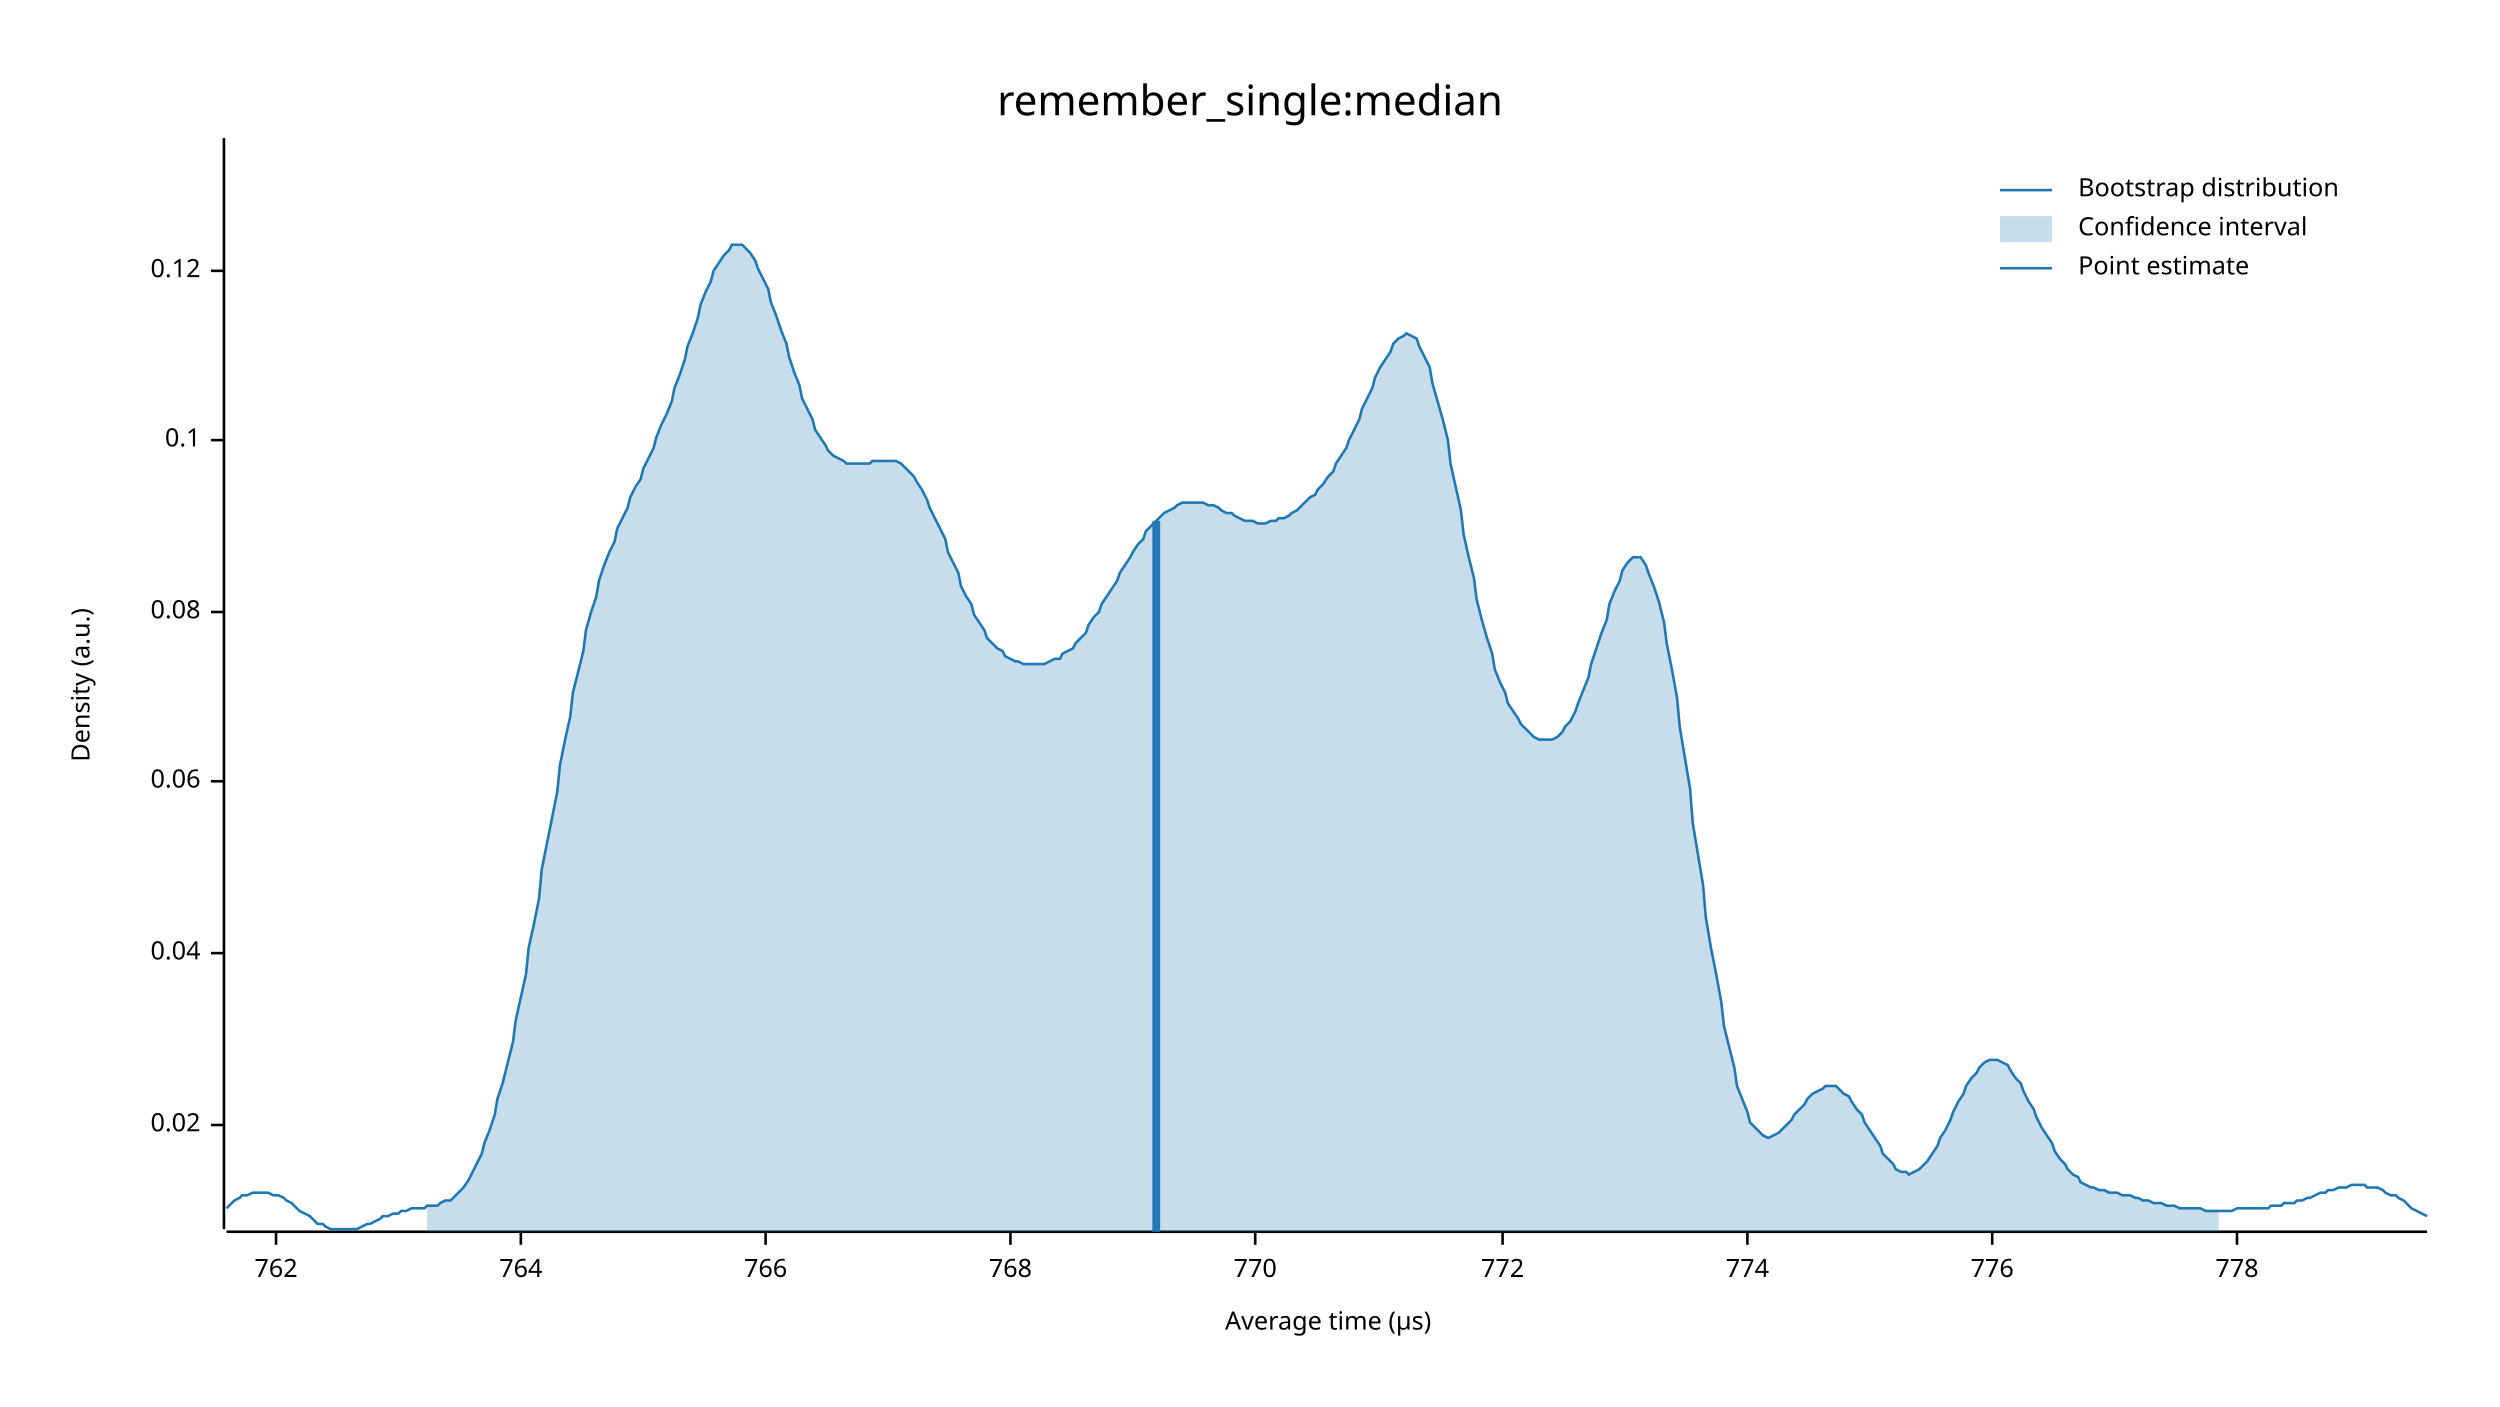
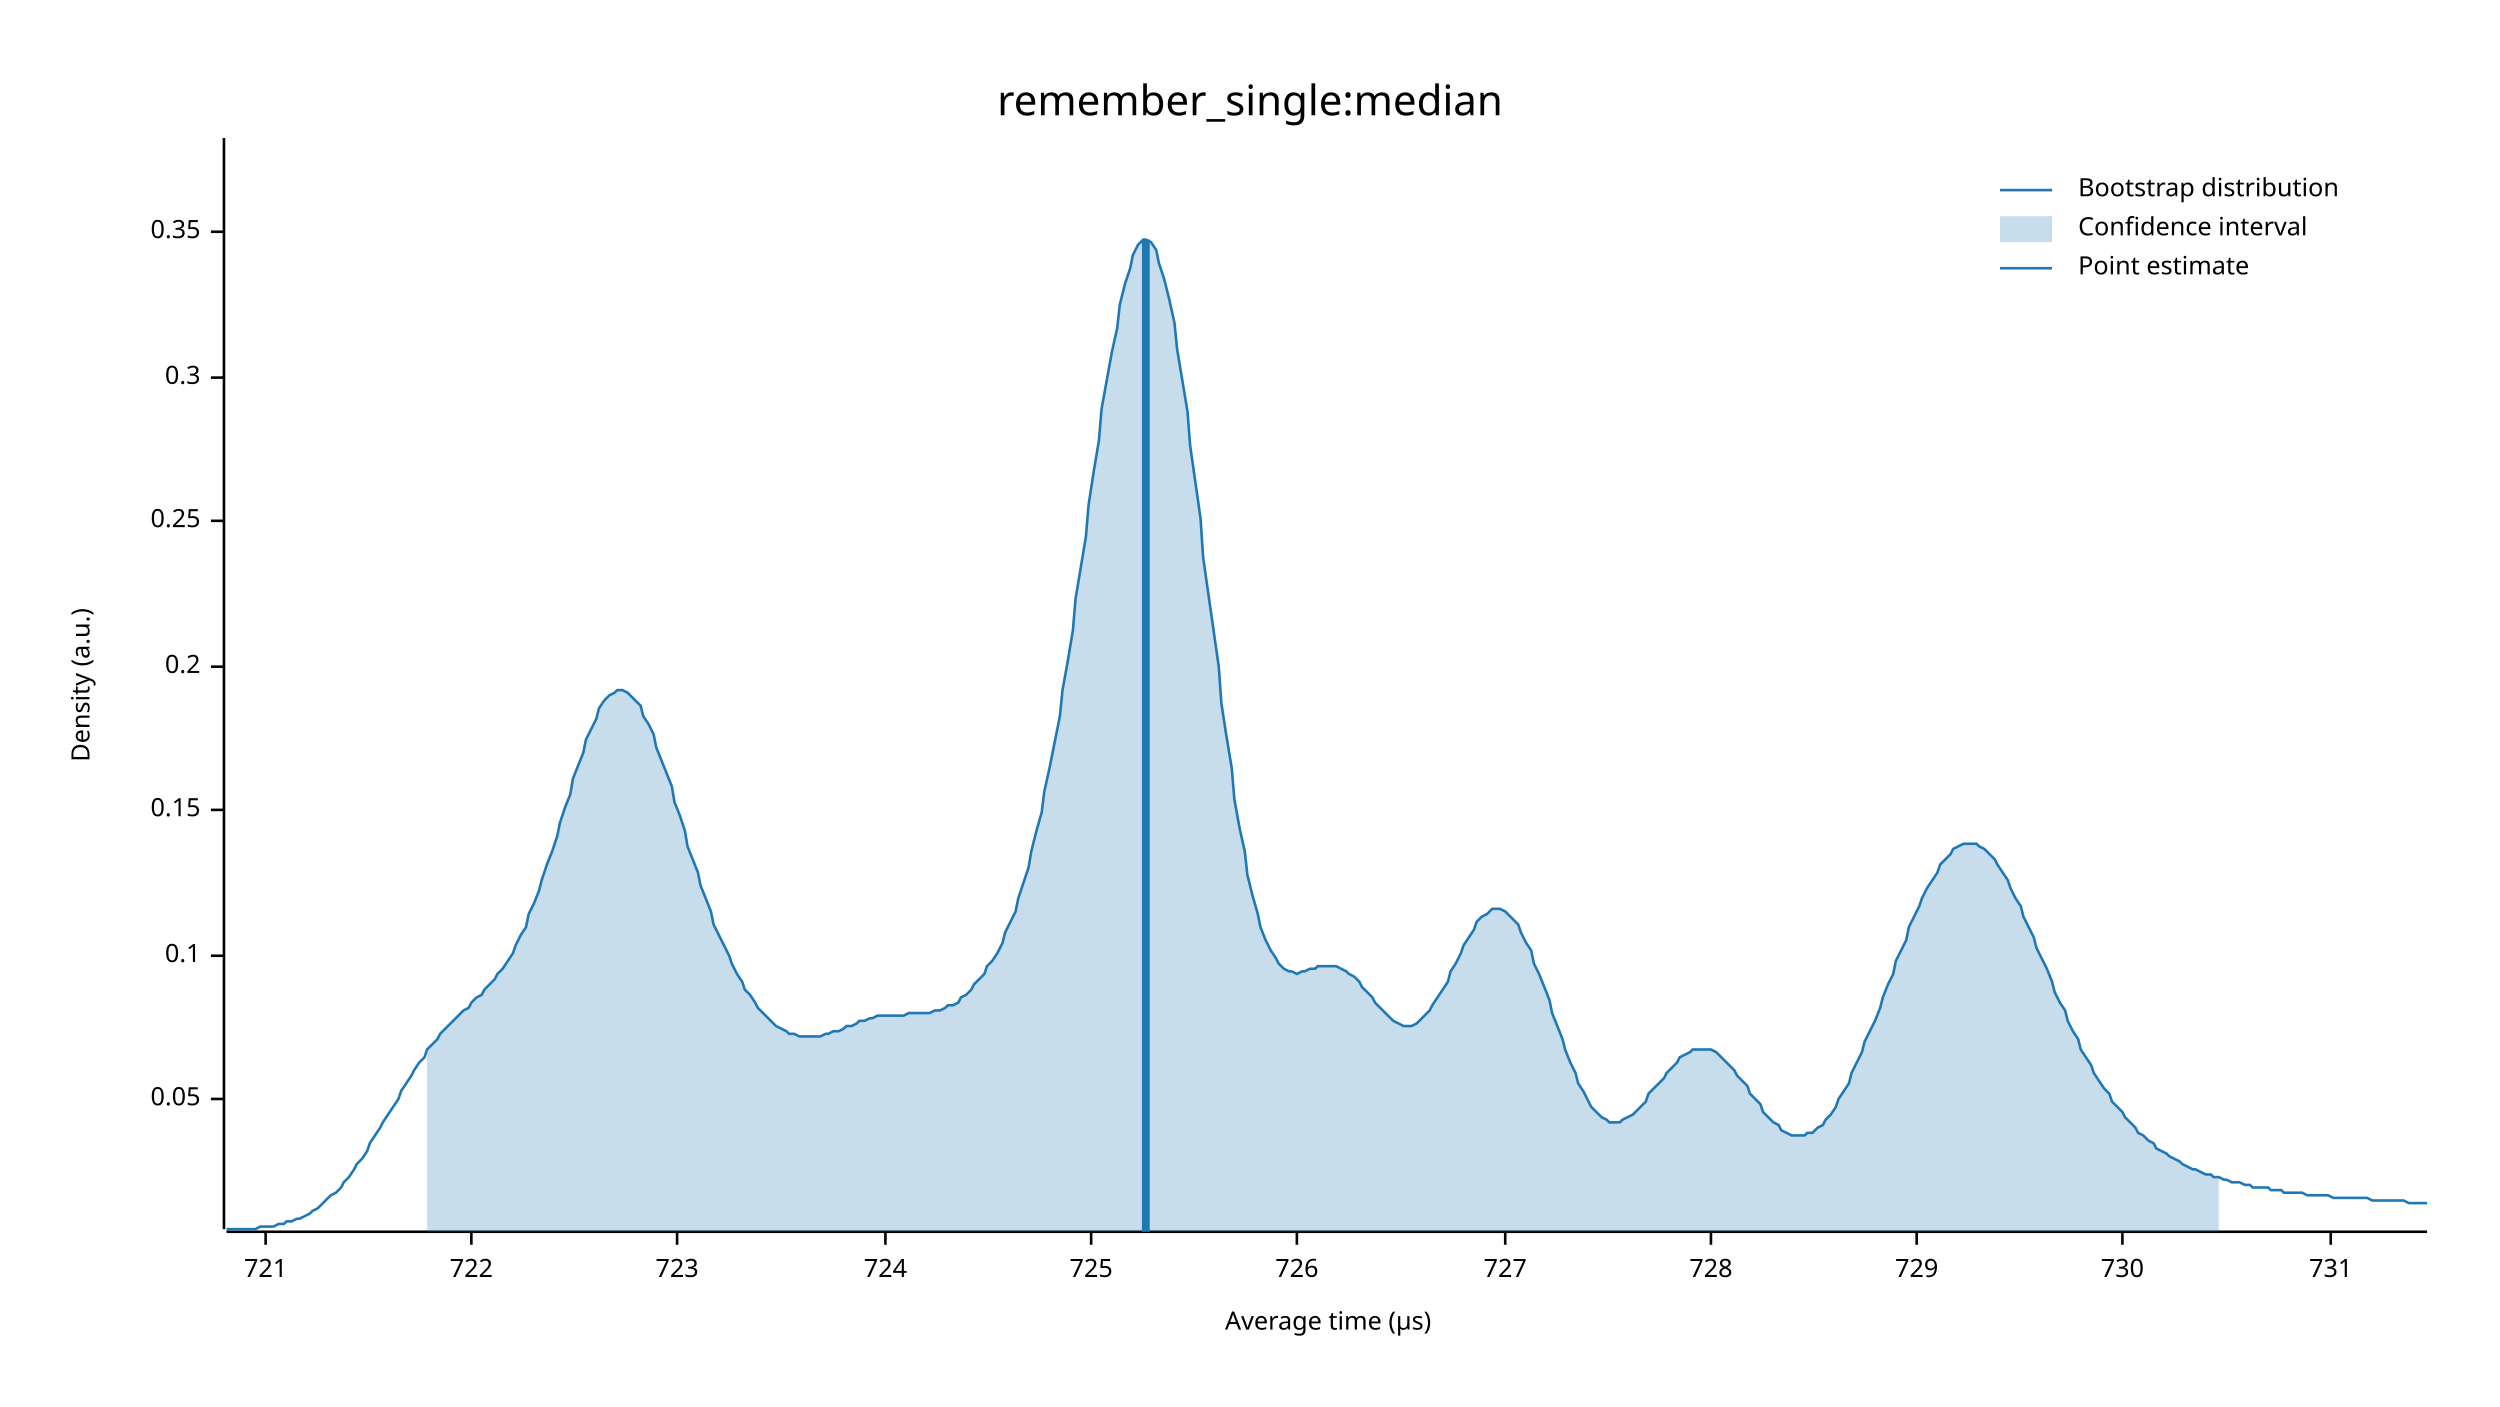
<svg xmlns="http://www.w3.org/2000/svg" width="960" height="540" viewBox="0 0 960 540">
  <text x="480" y="32" dy="0.76em" text-anchor="middle" font-family="sans-serif" font-size="16.129" opacity="1" fill="#000000">
remember_single:median
</text>
  <text x="27" y="263" dy="0.76em" text-anchor="middle" font-family="sans-serif" font-size="9.677" opacity="1" fill="#000000" transform="rotate(270, 27, 263)">
Density (a.u.)
</text>
  <text x="510" y="513" dy="-0.5ex" text-anchor="middle" font-family="sans-serif" font-size="9.677" opacity="1" fill="#000000">
Average time (µs)
</text>
  <polyline fill="none" opacity="1" stroke="#000000" stroke-width="1" points="86,53 86,472 " />
-   <text x="77" y="432" dy="0.5ex" text-anchor="end" font-family="sans-serif" font-size="9.677" opacity="1" fill="#000000">
- 0.02
+   <text x="77" y="422" dy="0.5ex" text-anchor="end" font-family="sans-serif" font-size="9.677" opacity="1" fill="#000000">
+ 0.05
</text>
-   <polyline fill="none" opacity="1" stroke="#000000" stroke-width="1" points="81,432 86,432 " />
-   <text x="77" y="366" dy="0.5ex" text-anchor="end" font-family="sans-serif" font-size="9.677" opacity="1" fill="#000000">
- 0.04
- </text>
-   <polyline fill="none" opacity="1" stroke="#000000" stroke-width="1" points="81,366 86,366 " />
-   <text x="77" y="300" dy="0.5ex" text-anchor="end" font-family="sans-serif" font-size="9.677" opacity="1" fill="#000000">
- 0.06
- </text>
-   <polyline fill="none" opacity="1" stroke="#000000" stroke-width="1" points="81,300 86,300 " />
-   <text x="77" y="235" dy="0.5ex" text-anchor="end" font-family="sans-serif" font-size="9.677" opacity="1" fill="#000000">
- 0.08
- </text>
-   <polyline fill="none" opacity="1" stroke="#000000" stroke-width="1" points="81,235 86,235 " />
-   <text x="77" y="169" dy="0.5ex" text-anchor="end" font-family="sans-serif" font-size="9.677" opacity="1" fill="#000000">
+   <polyline fill="none" opacity="1" stroke="#000000" stroke-width="1" points="81,422 86,422 " />
+   <text x="77" y="367" dy="0.5ex" text-anchor="end" font-family="sans-serif" font-size="9.677" opacity="1" fill="#000000">
0.1
</text>
-   <polyline fill="none" opacity="1" stroke="#000000" stroke-width="1" points="81,169 86,169 " />
-   <text x="77" y="104" dy="0.5ex" text-anchor="end" font-family="sans-serif" font-size="9.677" opacity="1" fill="#000000">
- 0.12
+   <polyline fill="none" opacity="1" stroke="#000000" stroke-width="1" points="81,367 86,367 " />
+   <text x="77" y="311" dy="0.5ex" text-anchor="end" font-family="sans-serif" font-size="9.677" opacity="1" fill="#000000">
+ 0.15
</text>
-   <polyline fill="none" opacity="1" stroke="#000000" stroke-width="1" points="81,104 86,104 " />
+   <polyline fill="none" opacity="1" stroke="#000000" stroke-width="1" points="81,311 86,311 " />
+   <text x="77" y="256" dy="0.5ex" text-anchor="end" font-family="sans-serif" font-size="9.677" opacity="1" fill="#000000">
+ 0.2
+ </text>
+   <polyline fill="none" opacity="1" stroke="#000000" stroke-width="1" points="81,256 86,256 " />
+   <text x="77" y="200" dy="0.5ex" text-anchor="end" font-family="sans-serif" font-size="9.677" opacity="1" fill="#000000">
+ 0.25
+ </text>
+   <polyline fill="none" opacity="1" stroke="#000000" stroke-width="1" points="81,200 86,200 " />
+   <text x="77" y="145" dy="0.5ex" text-anchor="end" font-family="sans-serif" font-size="9.677" opacity="1" fill="#000000">
+ 0.3
+ </text>
+   <polyline fill="none" opacity="1" stroke="#000000" stroke-width="1" points="81,145 86,145 " />
+   <text x="77" y="89" dy="0.5ex" text-anchor="end" font-family="sans-serif" font-size="9.677" opacity="1" fill="#000000">
+ 0.35
+ </text>
+   <polyline fill="none" opacity="1" stroke="#000000" stroke-width="1" points="81,89 86,89 " />
  <polyline fill="none" opacity="1" stroke="#000000" stroke-width="1" points="87,473 932,473 " />
-   <text x="106" y="483" dy="0.76em" text-anchor="middle" font-family="sans-serif" font-size="9.677" opacity="1" fill="#000000">
- 762
+   <text x="102" y="483" dy="0.76em" text-anchor="middle" font-family="sans-serif" font-size="9.677" opacity="1" fill="#000000">
+ 721
</text>
-   <polyline fill="none" opacity="1" stroke="#000000" stroke-width="1" points="106,473 106,478 " />
-   <text x="200" y="483" dy="0.76em" text-anchor="middle" font-family="sans-serif" font-size="9.677" opacity="1" fill="#000000">
- 764
+   <polyline fill="none" opacity="1" stroke="#000000" stroke-width="1" points="102,473 102,478 " />
+   <text x="181" y="483" dy="0.76em" text-anchor="middle" font-family="sans-serif" font-size="9.677" opacity="1" fill="#000000">
+ 722
</text>
-   <polyline fill="none" opacity="1" stroke="#000000" stroke-width="1" points="200,473 200,478 " />
-   <text x="294" y="483" dy="0.76em" text-anchor="middle" font-family="sans-serif" font-size="9.677" opacity="1" fill="#000000">
- 766
+   <polyline fill="none" opacity="1" stroke="#000000" stroke-width="1" points="181,473 181,478 " />
+   <text x="260" y="483" dy="0.76em" text-anchor="middle" font-family="sans-serif" font-size="9.677" opacity="1" fill="#000000">
+ 723
</text>
-   <polyline fill="none" opacity="1" stroke="#000000" stroke-width="1" points="294,473 294,478 " />
-   <text x="388" y="483" dy="0.76em" text-anchor="middle" font-family="sans-serif" font-size="9.677" opacity="1" fill="#000000">
- 768
+   <polyline fill="none" opacity="1" stroke="#000000" stroke-width="1" points="260,473 260,478 " />
+   <text x="340" y="483" dy="0.76em" text-anchor="middle" font-family="sans-serif" font-size="9.677" opacity="1" fill="#000000">
+ 724
</text>
-   <polyline fill="none" opacity="1" stroke="#000000" stroke-width="1" points="388,473 388,478 " />
-   <text x="482" y="483" dy="0.76em" text-anchor="middle" font-family="sans-serif" font-size="9.677" opacity="1" fill="#000000">
- 770
+   <polyline fill="none" opacity="1" stroke="#000000" stroke-width="1" points="340,473 340,478 " />
+   <text x="419" y="483" dy="0.76em" text-anchor="middle" font-family="sans-serif" font-size="9.677" opacity="1" fill="#000000">
+ 725
</text>
-   <polyline fill="none" opacity="1" stroke="#000000" stroke-width="1" points="482,473 482,478 " />
-   <text x="577" y="483" dy="0.76em" text-anchor="middle" font-family="sans-serif" font-size="9.677" opacity="1" fill="#000000">
- 772
+   <polyline fill="none" opacity="1" stroke="#000000" stroke-width="1" points="419,473 419,478 " />
+   <text x="498" y="483" dy="0.76em" text-anchor="middle" font-family="sans-serif" font-size="9.677" opacity="1" fill="#000000">
+ 726
</text>
-   <polyline fill="none" opacity="1" stroke="#000000" stroke-width="1" points="577,473 577,478 " />
-   <text x="671" y="483" dy="0.76em" text-anchor="middle" font-family="sans-serif" font-size="9.677" opacity="1" fill="#000000">
- 774
+   <polyline fill="none" opacity="1" stroke="#000000" stroke-width="1" points="498,473 498,478 " />
+   <text x="578" y="483" dy="0.76em" text-anchor="middle" font-family="sans-serif" font-size="9.677" opacity="1" fill="#000000">
+ 727
</text>
-   <polyline fill="none" opacity="1" stroke="#000000" stroke-width="1" points="671,473 671,478 " />
-   <text x="765" y="483" dy="0.76em" text-anchor="middle" font-family="sans-serif" font-size="9.677" opacity="1" fill="#000000">
- 776
+   <polyline fill="none" opacity="1" stroke="#000000" stroke-width="1" points="578,473 578,478 " />
+   <text x="657" y="483" dy="0.76em" text-anchor="middle" font-family="sans-serif" font-size="9.677" opacity="1" fill="#000000">
+ 728
</text>
-   <polyline fill="none" opacity="1" stroke="#000000" stroke-width="1" points="765,473 765,478 " />
-   <text x="859" y="483" dy="0.76em" text-anchor="middle" font-family="sans-serif" font-size="9.677" opacity="1" fill="#000000">
- 778
+   <polyline fill="none" opacity="1" stroke="#000000" stroke-width="1" points="657,473 657,478 " />
+   <text x="736" y="483" dy="0.76em" text-anchor="middle" font-family="sans-serif" font-size="9.677" opacity="1" fill="#000000">
+ 729
</text>
-   <polyline fill="none" opacity="1" stroke="#000000" stroke-width="1" points="859,473 859,478 " />
-   <polyline fill="none" opacity="1" stroke="#1F78B4" stroke-width="1" points="87,464 88,463 90,461 92,460 93,459 95,459 97,458 98,458 100,458 102,458 103,458 105,459 107,459 109,460 110,461 112,462 114,464 115,465 117,466 119,467 120,468 122,470 124,470 125,471 127,472 129,472 131,472 132,472 134,472 136,472 137,472 139,471 141,470 142,470 144,469 146,468 147,467 149,467 151,466 153,466 154,465 156,465 158,464 159,464 161,464 163,464 164,463 166,463 168,463 169,462 171,461 173,461 175,459 176,458 178,456 180,453 181,451 183,447 185,443 186,439 188,434 190,428 191,422 193,416 195,408 197,400 198,392 200,383 202,374 203,364 205,355 207,345 208,334 210,324 212,314 214,304 215,294 217,284 219,275 220,266 222,258 224,250 225,242 227,235 229,229 230,223 232,217 234,212 236,208 237,203 239,199 241,195 242,191 244,187 246,184 247,180 249,176 251,172 252,168 254,163 256,159 258,154 259,149 261,144 263,138 264,133 266,128 268,122 269,117 271,112 273,108 274,104 276,101 278,98 280,96 281,94 283,94 285,94 286,95 288,97 290,100 291,103 293,107 295,111 296,116 298,121 300,127 302,132 303,137 305,143 307,148 308,153 310,157 312,161 313,165 315,168 317,171 318,173 320,175 322,176 324,177 325,178 327,178 329,178 330,178 332,178 334,178 335,177 337,177 339,177 341,177 342,177 344,177 346,178 347,179 349,181 351,183 352,185 354,188 356,192 357,195 359,199 361,203 363,207 364,212 366,216 368,220 369,225 371,229 373,232 374,236 376,239 378,242 379,245 381,247 383,249 385,250 386,252 388,253 390,254 391,254 393,255 395,255 396,255 398,255 400,255 401,255 403,254 405,253 407,253 408,251 410,250 412,249 413,247 415,245 417,243 418,240 420,237 422,235 423,232 425,229 427,226 429,223 430,220 432,217 434,214 435,212 437,209 439,207 440,204 442,202 444,200 445,199 447,197 449,196 451,195 452,194 454,193 456,193 457,193 459,193 461,193 462,193 464,194 466,194 468,195 469,196 471,197 473,197 474,198 476,199 478,200 479,200 481,200 483,201 484,201 486,201 488,200 490,200 491,199 493,199 495,198 496,197 498,196 500,194 501,193 503,191 505,190 506,188 508,186 510,183 512,181 513,178 515,175 517,172 518,169 520,165 522,161 523,157 525,153 527,149 528,145 530,141 532,138 534,135 535,132 537,130 539,129 540,128 542,129 544,130 545,133 547,137 549,141 550,147 552,154 554,161 556,169 557,178 559,187 561,196 562,205 564,214 566,222 567,230 569,238 571,245 573,251 574,257 576,262 578,266 579,270 581,273 583,276 584,278 586,280 588,282 589,283 591,284 593,284 595,284 596,284 598,283 600,281 601,279 603,277 605,273 606,270 608,265 610,260 611,255 613,249 615,243 617,238 618,232 620,227 622,223 623,219 625,216 627,214 628,214 630,214 632,217 633,220 635,225 637,231 639,239 640,247 642,257 644,268 645,279 647,291 649,303 650,316 652,328 654,340 655,352 657,364 659,374 661,385 662,394 664,402 666,410 667,417 669,422 671,427 672,431 674,433 676,435 677,436 679,437 681,436 683,435 684,434 686,432 688,430 689,428 691,426 693,424 694,422 696,420 698,419 700,418 701,417 703,417 705,417 706,418 708,420 710,421 711,423 713,426 715,428 716,431 718,434 720,437 722,440 723,443 725,445 727,447 728,449 730,450 732,450 733,451 735,450 737,449 738,448 740,446 742,443 744,440 745,437 747,434 749,430 750,427 752,423 754,420 755,417 757,414 759,412 760,410 762,408 764,407 766,407 767,407 769,408 771,409 772,411 774,414 776,416 777,419 779,423 781,426 782,429 784,433 786,436 788,439 789,442 791,445 793,447 794,449 796,451 798,452 799,454 801,455 803,456 804,456 806,457 808,457 810,458 811,458 813,458 815,459 816,459 818,459 820,460 821,460 823,461 825,461 827,462 828,462 830,462 832,463 833,463 835,463 837,464 838,464 840,464 842,464 843,464 845,464 847,465 849,465 850,465 852,465 854,465 855,465 857,465 859,464 860,464 862,464 864,464 865,464 867,464 869,464 871,464 872,463 874,463 876,463 877,462 879,462 881,462 882,461 884,461 886,460 887,460 889,459 891,458 893,458 894,457 896,457 898,456 899,456 901,456 903,455 904,455 906,455 908,455 909,456 911,456 913,456 915,457 916,458 918,459 920,459 921,460 923,461 925,463 926,464 928,465 930,466 932,467 " />
-   <polygon opacity="0.25" fill="#1F78B4" points="164,463 166,463 168,463 169,462 171,461 173,461 175,459 176,458 178,456 180,453 181,451 183,447 185,443 186,439 188,434 190,428 191,422 193,416 195,408 197,400 198,392 200,383 202,374 203,364 205,355 207,345 208,334 210,324 212,314 214,304 215,294 217,284 219,275 220,266 222,258 224,250 225,242 227,235 229,229 230,223 232,217 234,212 236,208 237,203 239,199 241,195 242,191 244,187 246,184 247,180 249,176 251,172 252,168 254,163 256,159 258,154 259,149 261,144 263,138 264,133 266,128 268,122 269,117 271,112 273,108 274,104 276,101 278,98 280,96 281,94 283,94 285,94 286,95 288,97 290,100 291,103 293,107 295,111 296,116 298,121 300,127 302,132 303,137 305,143 307,148 308,153 310,157 312,161 313,165 315,168 317,171 318,173 320,175 322,176 324,177 325,178 327,178 329,178 330,178 332,178 334,178 335,177 337,177 339,177 341,177 342,177 344,177 346,178 347,179 349,181 351,183 352,185 354,188 356,192 357,195 359,199 361,203 363,207 364,212 366,216 368,220 369,225 371,229 373,232 374,236 376,239 378,242 379,245 381,247 383,249 385,250 386,252 388,253 390,254 391,254 393,255 395,255 396,255 398,255 400,255 401,255 403,254 405,253 407,253 408,251 410,250 412,249 413,247 415,245 417,243 418,240 420,237 422,235 423,232 425,229 427,226 429,223 430,220 432,217 434,214 435,212 437,209 439,207 440,204 442,202 444,200 445,199 447,197 449,196 451,195 452,194 454,193 456,193 457,193 459,193 461,193 462,193 464,194 466,194 468,195 469,196 471,197 473,197 474,198 476,199 478,200 479,200 481,200 483,201 484,201 486,201 488,200 490,200 491,199 493,199 495,198 496,197 498,196 500,194 501,193 503,191 505,190 506,188 508,186 510,183 512,181 513,178 515,175 517,172 518,169 520,165 522,161 523,157 525,153 527,149 528,145 530,141 532,138 534,135 535,132 537,130 539,129 540,128 542,129 544,130 545,133 547,137 549,141 550,147 552,154 554,161 556,169 557,178 559,187 561,196 562,205 564,214 566,222 567,230 569,238 571,245 573,251 574,257 576,262 578,266 579,270 581,273 583,276 584,278 586,280 588,282 589,283 591,284 593,284 595,284 596,284 598,283 600,281 601,279 603,277 605,273 606,270 608,265 610,260 611,255 613,249 615,243 617,238 618,232 620,227 622,223 623,219 625,216 627,214 628,214 630,214 632,217 633,220 635,225 637,231 639,239 640,247 642,257 644,268 645,279 647,291 649,303 650,316 652,328 654,340 655,352 657,364 659,374 661,385 662,394 664,402 666,410 667,417 669,422 671,427 672,431 674,433 676,435 677,436 679,437 681,436 683,435 684,434 686,432 688,430 689,428 691,426 693,424 694,422 696,420 698,419 700,418 701,417 703,417 705,417 706,418 708,420 710,421 711,423 713,426 715,428 716,431 718,434 720,437 722,440 723,443 725,445 727,447 728,449 730,450 732,450 733,451 735,450 737,449 738,448 740,446 742,443 744,440 745,437 747,434 749,430 750,427 752,423 754,420 755,417 757,414 759,412 760,410 762,408 764,407 766,407 767,407 769,408 771,409 772,411 774,414 776,416 777,419 779,423 781,426 782,429 784,433 786,436 788,439 789,442 791,445 793,447 794,449 796,451 798,452 799,454 801,455 803,456 804,456 806,457 808,457 810,458 811,458 813,458 815,459 816,459 818,459 820,460 821,460 823,461 825,461 827,462 828,462 830,462 832,463 833,463 835,463 837,464 838,464 840,464 842,464 843,464 845,464 847,465 849,465 850,465 852,465 852,473 164,473 " />
-   <polyline fill="none" opacity="1" stroke="#1F78B4" stroke-width="3" points="444,473 444,200 " />
+   <polyline fill="none" opacity="1" stroke="#000000" stroke-width="1" points="736,473 736,478 " />
+   <text x="815" y="483" dy="0.76em" text-anchor="middle" font-family="sans-serif" font-size="9.677" opacity="1" fill="#000000">
+ 730
+ </text>
+   <polyline fill="none" opacity="1" stroke="#000000" stroke-width="1" points="815,473 815,478 " />
+   <text x="895" y="483" dy="0.76em" text-anchor="middle" font-family="sans-serif" font-size="9.677" opacity="1" fill="#000000">
+ 731
+ </text>
+   <polyline fill="none" opacity="1" stroke="#000000" stroke-width="1" points="895,473 895,478 " />
+   <polyline fill="none" opacity="1" stroke="#1F78B4" stroke-width="1" points="87,472 88,472 90,472 92,472 93,472 95,472 97,472 98,472 100,471 102,471 103,471 105,471 107,470 109,470 110,469 112,469 114,468 115,468 117,467 119,466 120,465 122,464 124,462 125,461 127,459 129,458 131,456 132,454 134,452 136,449 137,447 139,445 141,442 142,439 144,436 146,433 147,431 149,428 151,425 153,422 154,419 156,416 158,413 159,411 161,408 163,406 164,403 166,401 168,399 169,397 171,395 173,393 175,391 176,390 178,388 180,387 181,385 183,383 185,382 186,380 188,378 190,376 191,374 193,372 195,369 197,366 198,363 200,359 202,356 203,351 205,347 207,342 208,338 210,332 212,327 214,321 215,316 217,310 219,305 220,299 222,294 224,289 225,284 227,280 229,276 230,272 232,269 234,267 236,266 237,265 239,265 241,266 242,267 244,269 246,271 247,275 249,278 251,282 252,287 254,292 256,297 258,302 259,308 261,313 263,319 264,325 266,330 268,335 269,340 271,345 273,350 274,355 276,359 278,363 280,367 281,370 283,374 285,377 286,380 288,382 290,385 291,387 293,389 295,391 296,392 298,394 300,395 302,396 303,397 305,397 307,398 308,398 310,398 312,398 313,398 315,398 317,397 318,397 320,396 322,396 324,395 325,394 327,394 329,393 330,392 332,392 334,391 335,391 337,390 339,390 341,390 342,390 344,390 346,390 347,390 349,389 351,389 352,389 354,389 356,389 357,389 359,388 361,388 363,387 364,386 366,386 368,385 369,383 371,382 373,380 374,378 376,376 378,374 379,371 381,369 383,366 385,362 386,358 388,354 390,350 391,345 393,339 395,333 396,327 398,319 400,312 401,304 403,295 405,285 407,275 408,265 410,254 412,242 413,230 415,218 417,206 418,194 420,181 422,169 423,157 425,146 427,135 429,126 430,117 432,109 434,103 435,98 437,94 439,92 440,92 442,93 444,96 445,101 447,107 449,115 451,124 452,134 454,146 456,158 457,171 459,185 461,199 462,214 464,228 466,242 468,256 469,270 471,283 473,295 474,307 476,318 478,327 479,336 481,344 483,351 484,356 486,361 488,365 490,368 491,370 493,372 495,373 496,373 498,374 500,373 501,373 503,372 505,372 506,371 508,371 510,371 512,371 513,371 515,372 517,373 518,374 520,375 522,377 523,379 525,381 527,383 528,385 530,387 532,389 534,391 535,392 537,393 539,394 540,394 542,394 544,393 545,392 547,390 549,388 550,386 552,383 554,380 556,377 557,373 559,370 561,366 562,363 564,360 566,357 567,354 569,352 571,351 573,349 574,349 576,349 578,350 579,351 581,353 583,355 584,358 586,362 588,365 589,370 591,374 593,379 595,384 596,389 598,394 600,399 601,403 603,408 605,412 606,416 608,419 610,423 611,425 613,427 615,429 617,430 618,431 620,431 622,431 623,430 625,429 627,428 628,427 630,425 632,423 633,420 635,418 637,416 639,414 640,412 642,410 644,408 645,406 647,405 649,404 650,403 652,403 654,403 655,403 657,403 659,404 661,406 662,407 664,409 666,411 667,413 669,415 671,417 672,420 674,422 676,424 677,427 679,429 681,431 683,432 684,434 686,435 688,436 689,436 691,436 693,436 694,435 696,435 698,433 700,432 701,430 703,428 705,425 706,422 708,419 710,416 711,412 713,408 715,404 716,400 718,396 720,392 722,387 723,383 725,378 727,374 728,369 730,365 732,361 733,356 735,352 737,348 738,345 740,341 742,338 744,335 745,332 747,330 749,328 750,326 752,325 754,324 755,324 757,324 759,324 760,325 762,326 764,328 766,330 767,332 769,335 771,338 772,341 774,345 776,348 777,352 779,356 781,360 782,364 784,368 786,372 788,377 789,381 791,385 793,388 794,392 796,396 798,399 799,403 801,406 803,409 804,412 806,415 808,418 810,420 811,423 813,425 815,427 816,429 818,431 820,433 821,435 823,436 825,438 827,439 828,441 830,442 832,443 833,444 835,445 837,446 838,447 840,448 842,449 843,449 845,450 847,451 849,451 850,452 852,452 854,453 855,453 857,454 859,454 860,454 862,455 864,455 865,456 867,456 869,456 871,456 872,457 874,457 876,457 877,458 879,458 881,458 882,458 884,458 886,459 887,459 889,459 891,459 893,459 894,459 896,460 898,460 899,460 901,460 903,460 904,460 906,460 908,460 909,460 911,461 913,461 915,461 916,461 918,461 920,461 921,461 923,461 925,462 926,462 928,462 930,462 932,462 " />
+   <polygon opacity="0.25" fill="#1F78B4" points="164,403 166,401 168,399 169,397 171,395 173,393 175,391 176,390 178,388 180,387 181,385 183,383 185,382 186,380 188,378 190,376 191,374 193,372 195,369 197,366 198,363 200,359 202,356 203,351 205,347 207,342 208,338 210,332 212,327 214,321 215,316 217,310 219,305 220,299 222,294 224,289 225,284 227,280 229,276 230,272 232,269 234,267 236,266 237,265 239,265 241,266 242,267 244,269 246,271 247,275 249,278 251,282 252,287 254,292 256,297 258,302 259,308 261,313 263,319 264,325 266,330 268,335 269,340 271,345 273,350 274,355 276,359 278,363 280,367 281,370 283,374 285,377 286,380 288,382 290,385 291,387 293,389 295,391 296,392 298,394 300,395 302,396 303,397 305,397 307,398 308,398 310,398 312,398 313,398 315,398 317,397 318,397 320,396 322,396 324,395 325,394 327,394 329,393 330,392 332,392 334,391 335,391 337,390 339,390 341,390 342,390 344,390 346,390 347,390 349,389 351,389 352,389 354,389 356,389 357,389 359,388 361,388 363,387 364,386 366,386 368,385 369,383 371,382 373,380 374,378 376,376 378,374 379,371 381,369 383,366 385,362 386,358 388,354 390,350 391,345 393,339 395,333 396,327 398,319 400,312 401,304 403,295 405,285 407,275 408,265 410,254 412,242 413,230 415,218 417,206 418,194 420,181 422,169 423,157 425,146 427,135 429,126 430,117 432,109 434,103 435,98 437,94 439,92 440,92 442,93 444,96 445,101 447,107 449,115 451,124 452,134 454,146 456,158 457,171 459,185 461,199 462,214 464,228 466,242 468,256 469,270 471,283 473,295 474,307 476,318 478,327 479,336 481,344 483,351 484,356 486,361 488,365 490,368 491,370 493,372 495,373 496,373 498,374 500,373 501,373 503,372 505,372 506,371 508,371 510,371 512,371 513,371 515,372 517,373 518,374 520,375 522,377 523,379 525,381 527,383 528,385 530,387 532,389 534,391 535,392 537,393 539,394 540,394 542,394 544,393 545,392 547,390 549,388 550,386 552,383 554,380 556,377 557,373 559,370 561,366 562,363 564,360 566,357 567,354 569,352 571,351 573,349 574,349 576,349 578,350 579,351 581,353 583,355 584,358 586,362 588,365 589,370 591,374 593,379 595,384 596,389 598,394 600,399 601,403 603,408 605,412 606,416 608,419 610,423 611,425 613,427 615,429 617,430 618,431 620,431 622,431 623,430 625,429 627,428 628,427 630,425 632,423 633,420 635,418 637,416 639,414 640,412 642,410 644,408 645,406 647,405 649,404 650,403 652,403 654,403 655,403 657,403 659,404 661,406 662,407 664,409 666,411 667,413 669,415 671,417 672,420 674,422 676,424 677,427 679,429 681,431 683,432 684,434 686,435 688,436 689,436 691,436 693,436 694,435 696,435 698,433 700,432 701,430 703,428 705,425 706,422 708,419 710,416 711,412 713,408 715,404 716,400 718,396 720,392 722,387 723,383 725,378 727,374 728,369 730,365 732,361 733,356 735,352 737,348 738,345 740,341 742,338 744,335 745,332 747,330 749,328 750,326 752,325 754,324 755,324 757,324 759,324 760,325 762,326 764,328 766,330 767,332 769,335 771,338 772,341 774,345 776,348 777,352 779,356 781,360 782,364 784,368 786,372 788,377 789,381 791,385 793,388 794,392 796,396 798,399 799,403 801,406 803,409 804,412 806,415 808,418 810,420 811,423 813,425 815,427 816,429 818,431 820,433 821,435 823,436 825,438 827,439 828,441 830,442 832,443 833,444 835,445 837,446 838,447 840,448 842,449 843,449 845,450 847,451 849,451 850,452 852,452 852,473 164,473 " />
+   <polyline fill="none" opacity="1" stroke="#1F78B4" stroke-width="3" points="440,473 440,92 " />
  <text x="798" y="68" dy="0.76em" text-anchor="start" font-family="sans-serif" font-size="9.677" opacity="1" fill="#000000">
Bootstrap distribution
</text>
  <text x="798" y="83" dy="0.76em" text-anchor="start" font-family="sans-serif" font-size="9.677" opacity="1" fill="#000000">
Confidence interval
</text>
  <text x="798" y="98" dy="0.76em" text-anchor="start" font-family="sans-serif" font-size="9.677" opacity="1" fill="#000000">
Point estimate
</text>
  <polyline fill="none" opacity="1" stroke="#1F78B4" stroke-width="1" points="768,73 788,73 " />
  <rect x="768" y="83" width="20" height="10" opacity="0.25" fill="#1F78B4" stroke="none" />
  <polyline fill="none" opacity="1" stroke="#1F78B4" stroke-width="1" points="768,103 788,103 " />
</svg>
